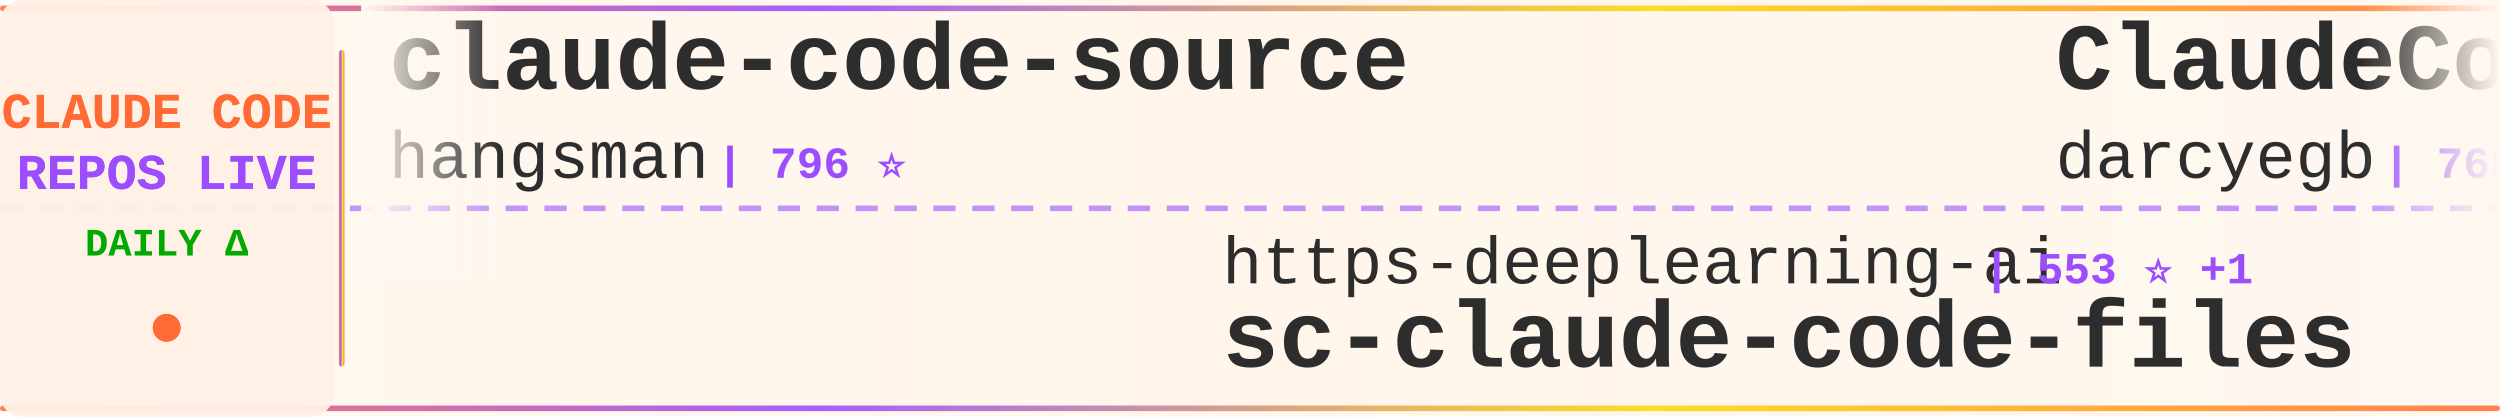
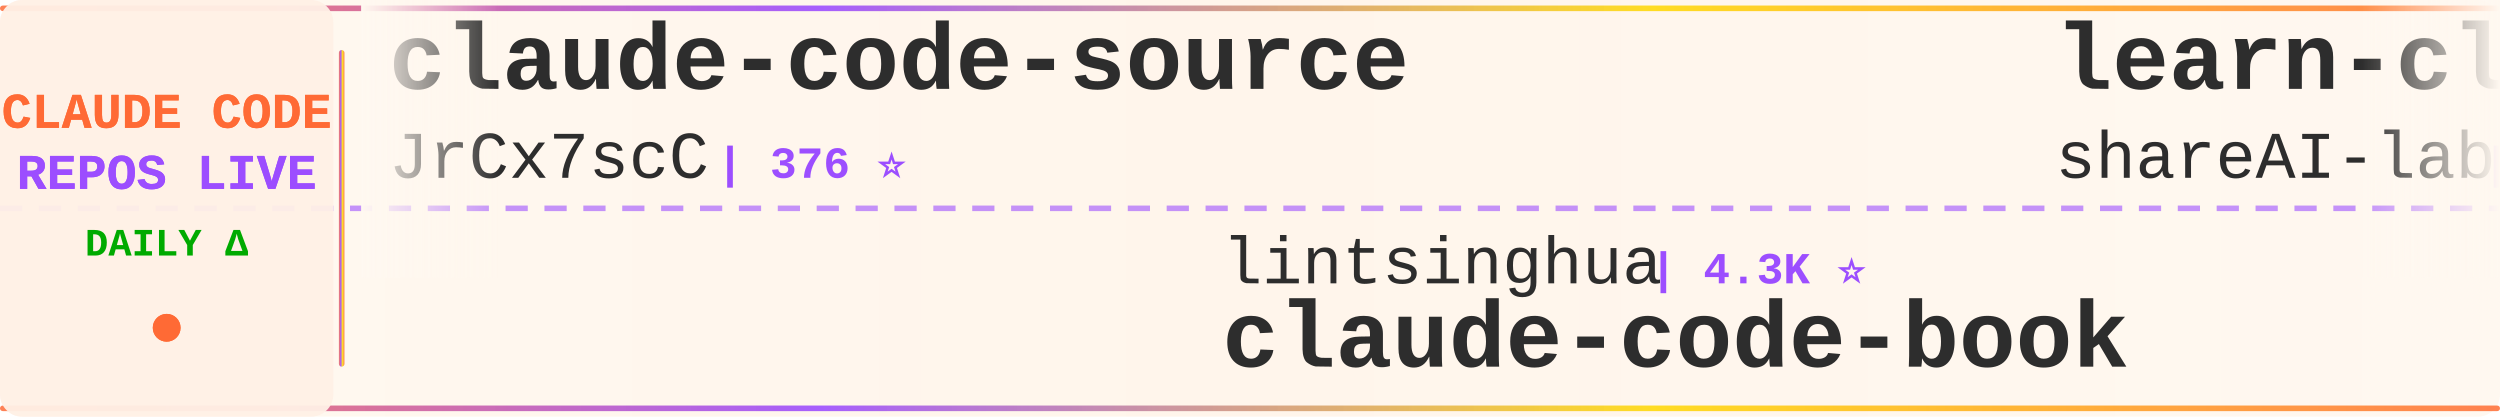
<svg xmlns="http://www.w3.org/2000/svg" width="900" height="150">
  <defs>
    <linearGradient id="tickerBg" x1="0%" y1="0%" x2="100%" y2="0%">
      <stop offset="0%" style="stop-color:#fff8f0;stop-opacity:0.98" />
      <stop offset="50%" style="stop-color:#fff5eb;stop-opacity:1" />
      <stop offset="100%" style="stop-color:#fff8f0;stop-opacity:0.98" />
    </linearGradient>
    <linearGradient id="borderGrad" x1="0%" y1="0%" x2="100%" y2="0%">
      <stop offset="0%" style="stop-color:#FF6B35;stop-opacity:0.85">
        <animate attributeName="stop-opacity" values="0.85;1;0.85" dur="2s" repeatCount="indefinite" />
      </stop>
      <stop offset="33%" style="stop-color:#9C4EFF;stop-opacity:0.9">
        <animate attributeName="stop-opacity" values="0.9;1;0.9" dur="2.2s" repeatCount="indefinite" />
      </stop>
      <stop offset="66%" style="stop-color:#FFD700;stop-opacity:0.85">
        <animate attributeName="stop-opacity" values="0.85;1;0.85" dur="1.8s" repeatCount="indefinite" />
      </stop>
      <stop offset="100%" style="stop-color:#FF6B35;stop-opacity:0.85">
        <animate attributeName="stop-opacity" values="0.85;1;0.85" dur="2s" repeatCount="indefinite" />
      </stop>
    </linearGradient>
    <filter id="textGlow">
      <feGaussianBlur stdDeviation="0.15" result="coloredBlur" />
      <feMerge>
        <feMergeNode in="coloredBlur" />
        <feMergeNode in="SourceGraphic" />
      </feMerge>
    </filter>
    <filter id="metricGlow">
      <feGaussianBlur stdDeviation="0.2" result="coloredBlur" />
      <feMerge>
        <feMergeNode in="coloredBlur" />
        <feMergeNode in="SourceGraphic" />
      </feMerge>
    </filter>
    <linearGradient id="leftFade" x1="0%" y1="0%" x2="100%" y2="0%">
      <stop offset="0%" style="stop-color:#fff8f0;stop-opacity:1" />
      <stop offset="100%" style="stop-color:#fff8f0;stop-opacity:0" />
    </linearGradient>
    <linearGradient id="rightFade" x1="0%" y1="0%" x2="100%" y2="0%">
      <stop offset="0%" style="stop-color:#fff8f0;stop-opacity:0" />
      <stop offset="100%" style="stop-color:#fff8f0;stop-opacity:1" />
    </linearGradient>
  </defs>
  <rect width="900" height="150" fill="url(#tickerBg)" rx="8" />
  <rect x="0" y="2" width="900" height="2" fill="url(#borderGrad)" rx="1" />
  <rect x="0" y="146" width="900" height="2" fill="url(#borderGrad)" rx="1" />
  <line x1="0" y1="75" x2="900" y2="75" stroke="#9C4EFF" stroke-width="2" stroke-dasharray="8 6" opacity="0.6" />
  <rect x="0" y="0" width="120" height="150" fill="#fff0e6" opacity="0.95" rx="8" />
  <text x="60" y="46" font-family="'Courier New', monospace" font-size="18" font-weight="bold" fill="#FF6B35" text-anchor="middle" filter="url(#textGlow)">
    CLAUDE CODE
  </text>
  <text x="60" y="68" font-family="'Courier New', monospace" font-size="18" font-weight="bold" fill="#9C4EFF" text-anchor="middle" filter="url(#textGlow)">
    REPOS LIVE
  </text>
  <text x="60" y="92" font-family="'Courier New', monospace" font-size="14" font-weight="bold" fill="#00aa00" text-anchor="middle">
    DAILY Δ
  </text>
  <circle cx="60" cy="118" r="5" fill="#FF6B35" filter="url(#metricGlow)">
    <animate attributeName="r" values="4;6;4" dur="1.5s" repeatCount="indefinite" />
    <animate attributeName="opacity" values="0.6;1;0.6" dur="1.5s" repeatCount="indefinite" />
  </circle>
  <rect x="122" y="18" width="2" height="114" fill="url(#borderGrad)" rx="1" />
  <clipPath id="tickerClip">
    <rect x="130" y="0" width="770" height="150" />
  </clipPath>
  <g clip-path="url(#tickerClip)">
    <g id="tickerItems">
      <animateTransform attributeName="transform" attributeType="XML" type="translate" from="0 0" to="-3000 0" dur="54s" repeatCount="indefinite" />
      <g transform="translate(0, 0)">
        <text x="140" y="32" font-family="'Courier New', monospace" font-size="34" font-weight="bold" fill="#2d2d2d">claude-code-source</text>
-         <text x="140" y="64" font-family="'Courier New', monospace" font-size="24" font-weight="normal" fill="#2d2d2d" opacity="1.0">hangsman</text>
-         <text x="258" y="64" font-family="'Courier New', monospace" font-size="16" font-weight="bold" fill="#9C4EFF"> | 796 ⭐</text>
+         <text x="140" y="64" font-family="'Courier New', monospace" font-size="24" font-weight="normal" fill="#2d2d2d" opacity="1.0">JrCx7scC</text>
+         <text x="258" y="64" font-family="'Courier New', monospace" font-size="16" font-weight="bold" fill="#9C4EFF"> | 376 ⭐</text>
      </g>
      <g transform="translate(300, 0)">
-         <text x="140" y="102" font-family="'Courier New', monospace" font-size="24" font-weight="normal" fill="#2d2d2d" opacity="1.0">https-deeplearning-ai</text>
-         <text x="414" y="102" font-family="'Courier New', monospace" font-size="16" font-weight="bold" fill="#9C4EFF"> | 553 ⭐ +1</text>
-         <text x="140" y="132" font-family="'Courier New', monospace" font-size="34" font-weight="bold" fill="#2d2d2d">sc-claude-code-files</text>
+         <text x="140" y="102" font-family="'Courier New', monospace" font-size="24" font-weight="normal" fill="#2d2d2d" opacity="1.0">lintsinghua</text>
+         <text x="294" y="102" font-family="'Courier New', monospace" font-size="16" font-weight="bold" fill="#9C4EFF"> | 4.3K ⭐</text>
+         <text x="140" y="132" font-family="'Courier New', monospace" font-size="34" font-weight="bold" fill="#2d2d2d">claude-code-book</text>
      </g>
      <g transform="translate(600, 0)">
-         <text x="140" y="32" font-family="'Courier New', monospace" font-size="34" font-weight="bold" fill="#2d2d2d">ClaudeCodeAgents</text>
-         <text x="140" y="64" font-family="'Courier New', monospace" font-size="24" font-weight="normal" fill="#2d2d2d" opacity="1.0">darcyegb</text>
-         <text x="258" y="64" font-family="'Courier New', monospace" font-size="16" font-weight="bold" fill="#9C4EFF"> | 768 ⭐</text>
+         <text x="140" y="32" font-family="'Courier New', monospace" font-size="34" font-weight="bold" fill="#2d2d2d">learn-claude-code</text>
+         <text x="140" y="64" font-family="'Courier New', monospace" font-size="24" font-weight="normal" fill="#2d2d2d" opacity="1.0">shareAI-lab</text>
+         <text x="294" y="64" font-family="'Courier New', monospace" font-size="16" font-weight="bold" fill="#9C4EFF"> | 77.5K ⭐ +12</text>
      </g>
      <g transform="translate(900, 0)">
-         <text x="140" y="102" font-family="'Courier New', monospace" font-size="24" font-weight="normal" fill="#2d2d2d" opacity="1.0">OneRedOak</text>
-         <text x="270" y="102" font-family="'Courier New', monospace" font-size="16" font-weight="bold" fill="#9C4EFF"> | 3.9K ⭐</text>
-         <text x="140" y="132" font-family="'Courier New', monospace" font-size="34" font-weight="bold" fill="#2d2d2d">claude-code-workflows</text>
+         <text x="140" y="102" font-family="'Courier New', monospace" font-size="24" font-weight="normal" fill="#2d2d2d" opacity="1.0">WorldFlowAI</text>
+         <text x="294" y="102" font-family="'Courier New', monospace" font-size="16" font-weight="bold" fill="#9C4EFF"> | 3.5K ⭐ +7</text>
+         <text x="140" y="132" font-family="'Courier New', monospace" font-size="34" font-weight="bold" fill="#2d2d2d">everything-claude-code</text>
      </g>
      <g transform="translate(1200, 0)">
-         <text x="140" y="32" font-family="'Courier New', monospace" font-size="34" font-weight="bold" fill="#2d2d2d">claude-code-telegram</text>
-         <text x="140" y="64" font-family="'Courier New', monospace" font-size="24" font-weight="normal" fill="#2d2d2d" opacity="1.0">overwirehq</text>
-         <text x="282" y="64" font-family="'Courier New', monospace" font-size="16" font-weight="bold" fill="#9C4EFF"> | 2.8K ⭐</text>
+         <text x="140" y="32" font-family="'Courier New', monospace" font-size="34" font-weight="bold" fill="#2d2d2d">ClaudeCode</text>
+         <text x="140" y="64" font-family="'Courier New', monospace" font-size="24" font-weight="normal" fill="#2d2d2d" opacity="1.0">guanshan</text>
+         <text x="258" y="64" font-family="'Courier New', monospace" font-size="16" font-weight="bold" fill="#9C4EFF"> | 61 ⭐</text>
      </g>
      <g transform="translate(1500, 0)">
-         <text x="140" y="102" font-family="'Courier New', monospace" font-size="24" font-weight="normal" fill="#2d2d2d" opacity="1.0">ccplugins</text>
-         <text x="270" y="102" font-family="'Courier New', monospace" font-size="16" font-weight="bold" fill="#9C4EFF"> | 952 ⭐</text>
-         <text x="140" y="132" font-family="'Courier New', monospace" font-size="34" font-weight="bold" fill="#2d2d2d">awesome-claude-code-plug...</text>
+         <text x="140" y="102" font-family="'Courier New', monospace" font-size="24" font-weight="normal" fill="#2d2d2d" opacity="1.0">anthropics</text>
+         <text x="282" y="102" font-family="'Courier New', monospace" font-size="16" font-weight="bold" fill="#9C4EFF"> | 6.3K ⭐ +1</text>
+         <text x="140" y="132" font-family="'Courier New', monospace" font-size="34" font-weight="bold" fill="#2d2d2d">claude-code-security-rev...</text>
      </g>
      <g transform="translate(1800, 0)">
-         <text x="140" y="32" font-family="'Courier New', monospace" font-size="34" font-weight="bold" fill="#2d2d2d">Claude-code</text>
-         <text x="140" y="64" font-family="'Courier New', monospace" font-size="24" font-weight="normal" fill="#2d2d2d" opacity="1.0">fazxes</text>
-         <text x="234" y="64" font-family="'Courier New', monospace" font-size="16" font-weight="bold" fill="#9C4EFF"> | 242 ⭐ -1</text>
+         <text x="140" y="32" font-family="'Courier New', monospace" font-size="34" font-weight="bold" fill="#2d2d2d">claude-code-from-scratch</text>
+         <text x="140" y="64" font-family="'Courier New', monospace" font-size="24" font-weight="normal" fill="#2d2d2d" opacity="1.0">Windy3f3f3f3f</text>
+         <text x="318" y="64" font-family="'Courier New', monospace" font-size="16" font-weight="bold" fill="#9C4EFF"> | 2.7K ⭐ +1</text>
      </g>
      <g transform="translate(2100, 0)">
-         <text x="140" y="102" font-family="'Courier New', monospace" font-size="24" font-weight="normal" fill="#2d2d2d" opacity="1.0">JrCx7scC</text>
-         <text x="258" y="102" font-family="'Courier New', monospace" font-size="16" font-weight="bold" fill="#9C4EFF"> | 376 ⭐</text>
-         <text x="140" y="132" font-family="'Courier New', monospace" font-size="34" font-weight="bold" fill="#2d2d2d">claude-code-source</text>
+         <text x="140" y="102" font-family="'Courier New', monospace" font-size="24" font-weight="normal" fill="#2d2d2d" opacity="1.0">VoltAgent</text>
+         <text x="270" y="102" font-family="'Courier New', monospace" font-size="16" font-weight="bold" fill="#9C4EFF"> | 25.3K ⭐ +2</text>
+         <text x="140" y="132" font-family="'Courier New', monospace" font-size="34" font-weight="bold" fill="#2d2d2d">awesome-claude-code-suba...</text>
      </g>
      <g transform="translate(2400, 0)">
-         <text x="140" y="32" font-family="'Courier New', monospace" font-size="34" font-weight="bold" fill="#2d2d2d">claude-code-showcase</text>
-         <text x="140" y="64" font-family="'Courier New', monospace" font-size="24" font-weight="normal" fill="#2d2d2d" opacity="1.0">ChrisWiles</text>
-         <text x="282" y="64" font-family="'Courier New', monospace" font-size="16" font-weight="bold" fill="#9C4EFF"> | 6.1K ⭐</text>
+         <text x="140" y="32" font-family="'Courier New', monospace" font-size="34" font-weight="bold" fill="#2d2d2d">Open-ClaudeCode</text>
+         <text x="140" y="64" font-family="'Courier New', monospace" font-size="24" font-weight="normal" fill="#2d2d2d" opacity="1.0">LING71671</text>
+         <text x="270" y="64" font-family="'Courier New', monospace" font-size="16" font-weight="bold" fill="#9C4EFF"> | 959 ⭐</text>
      </g>
      <g transform="translate(2700, 0)">
-         <text x="140" y="102" font-family="'Courier New', monospace" font-size="24" font-weight="normal" fill="#2d2d2d" opacity="1.0">alejandrobalderas</text>
-         <text x="366" y="102" font-family="'Courier New', monospace" font-size="16" font-weight="bold" fill="#9C4EFF"> | 2.9K ⭐ +2</text>
-         <text x="140" y="132" font-family="'Courier New', monospace" font-size="34" font-weight="bold" fill="#2d2d2d">claude-code-from-source</text>
+         <text x="140" y="102" font-family="'Courier New', monospace" font-size="24" font-weight="normal" fill="#2d2d2d" opacity="1.0">https-deeplearning-ai</text>
+         <text x="414" y="102" font-family="'Courier New', monospace" font-size="16" font-weight="bold" fill="#9C4EFF"> | 553 ⭐</text>
+         <text x="140" y="132" font-family="'Courier New', monospace" font-size="34" font-weight="bold" fill="#2d2d2d">sc-claude-code-files</text>
      </g>
      <g transform="translate(3000, 0)">
        <text x="140" y="32" font-family="'Courier New', monospace" font-size="34" font-weight="bold" fill="#2d2d2d">claude-code-source</text>
-         <text x="140" y="64" font-family="'Courier New', monospace" font-size="24" font-weight="normal" fill="#2d2d2d" opacity="1.0">hangsman</text>
-         <text x="258" y="64" font-family="'Courier New', monospace" font-size="16" font-weight="bold" fill="#9C4EFF"> | 796 ⭐</text>
+         <text x="140" y="64" font-family="'Courier New', monospace" font-size="24" font-weight="normal" fill="#2d2d2d" opacity="1.0">JrCx7scC</text>
+         <text x="258" y="64" font-family="'Courier New', monospace" font-size="16" font-weight="bold" fill="#9C4EFF"> | 376 ⭐</text>
      </g>
      <g transform="translate(3300, 0)">
-         <text x="140" y="102" font-family="'Courier New', monospace" font-size="24" font-weight="normal" fill="#2d2d2d" opacity="1.0">https-deeplearning-ai</text>
-         <text x="414" y="102" font-family="'Courier New', monospace" font-size="16" font-weight="bold" fill="#9C4EFF"> | 553 ⭐ +1</text>
-         <text x="140" y="132" font-family="'Courier New', monospace" font-size="34" font-weight="bold" fill="#2d2d2d">sc-claude-code-files</text>
+         <text x="140" y="102" font-family="'Courier New', monospace" font-size="24" font-weight="normal" fill="#2d2d2d" opacity="1.0">lintsinghua</text>
+         <text x="294" y="102" font-family="'Courier New', monospace" font-size="16" font-weight="bold" fill="#9C4EFF"> | 4.3K ⭐</text>
+         <text x="140" y="132" font-family="'Courier New', monospace" font-size="34" font-weight="bold" fill="#2d2d2d">claude-code-book</text>
      </g>
      <g transform="translate(3600, 0)">
-         <text x="140" y="32" font-family="'Courier New', monospace" font-size="34" font-weight="bold" fill="#2d2d2d">ClaudeCodeAgents</text>
-         <text x="140" y="64" font-family="'Courier New', monospace" font-size="24" font-weight="normal" fill="#2d2d2d" opacity="1.0">darcyegb</text>
-         <text x="258" y="64" font-family="'Courier New', monospace" font-size="16" font-weight="bold" fill="#9C4EFF"> | 768 ⭐</text>
+         <text x="140" y="32" font-family="'Courier New', monospace" font-size="34" font-weight="bold" fill="#2d2d2d">learn-claude-code</text>
+         <text x="140" y="64" font-family="'Courier New', monospace" font-size="24" font-weight="normal" fill="#2d2d2d" opacity="1.0">shareAI-lab</text>
+         <text x="294" y="64" font-family="'Courier New', monospace" font-size="16" font-weight="bold" fill="#9C4EFF"> | 77.5K ⭐ +12</text>
      </g>
      <g transform="translate(3900, 0)">
-         <text x="140" y="102" font-family="'Courier New', monospace" font-size="24" font-weight="normal" fill="#2d2d2d" opacity="1.0">OneRedOak</text>
-         <text x="270" y="102" font-family="'Courier New', monospace" font-size="16" font-weight="bold" fill="#9C4EFF"> | 3.9K ⭐</text>
-         <text x="140" y="132" font-family="'Courier New', monospace" font-size="34" font-weight="bold" fill="#2d2d2d">claude-code-workflows</text>
+         <text x="140" y="102" font-family="'Courier New', monospace" font-size="24" font-weight="normal" fill="#2d2d2d" opacity="1.0">WorldFlowAI</text>
+         <text x="294" y="102" font-family="'Courier New', monospace" font-size="16" font-weight="bold" fill="#9C4EFF"> | 3.5K ⭐ +7</text>
+         <text x="140" y="132" font-family="'Courier New', monospace" font-size="34" font-weight="bold" fill="#2d2d2d">everything-claude-code</text>
      </g>
    </g>
  </g>
  <rect x="130" y="0" width="50" height="100" fill="url(#leftFade)" />
  <rect x="850" y="0" width="50" height="100" fill="url(#rightFade)" />
</svg>
